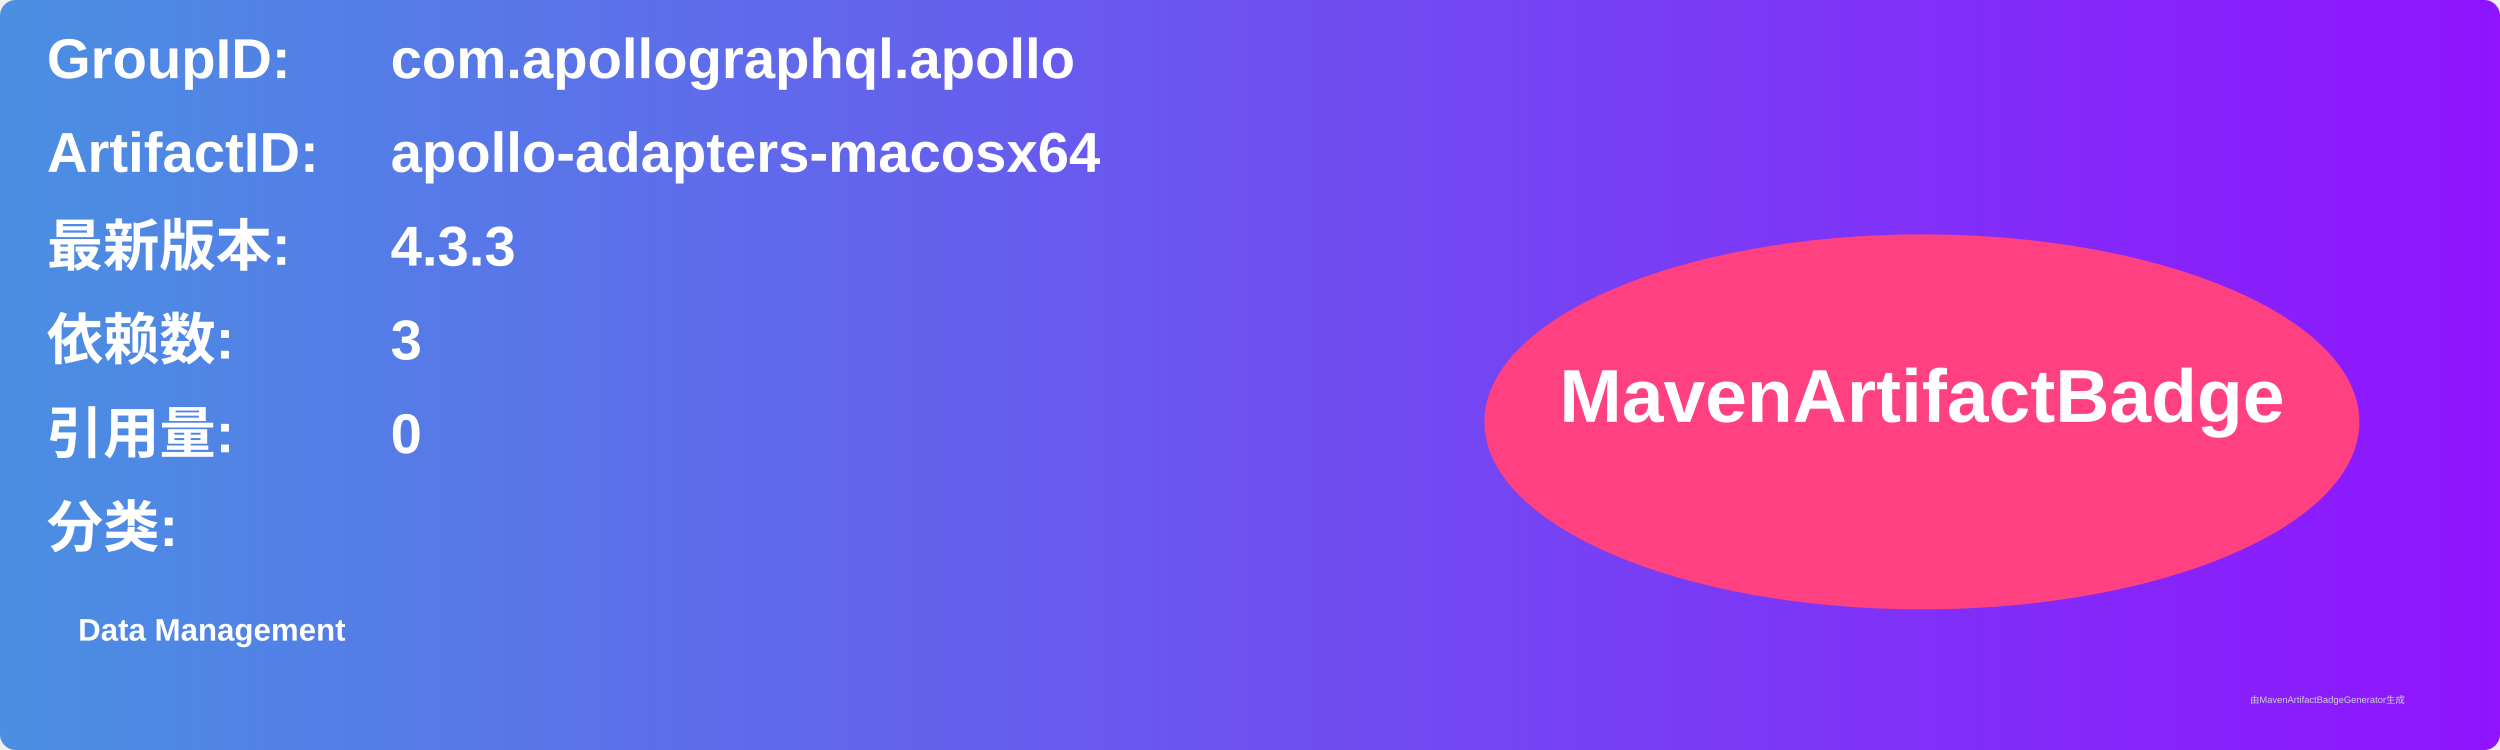
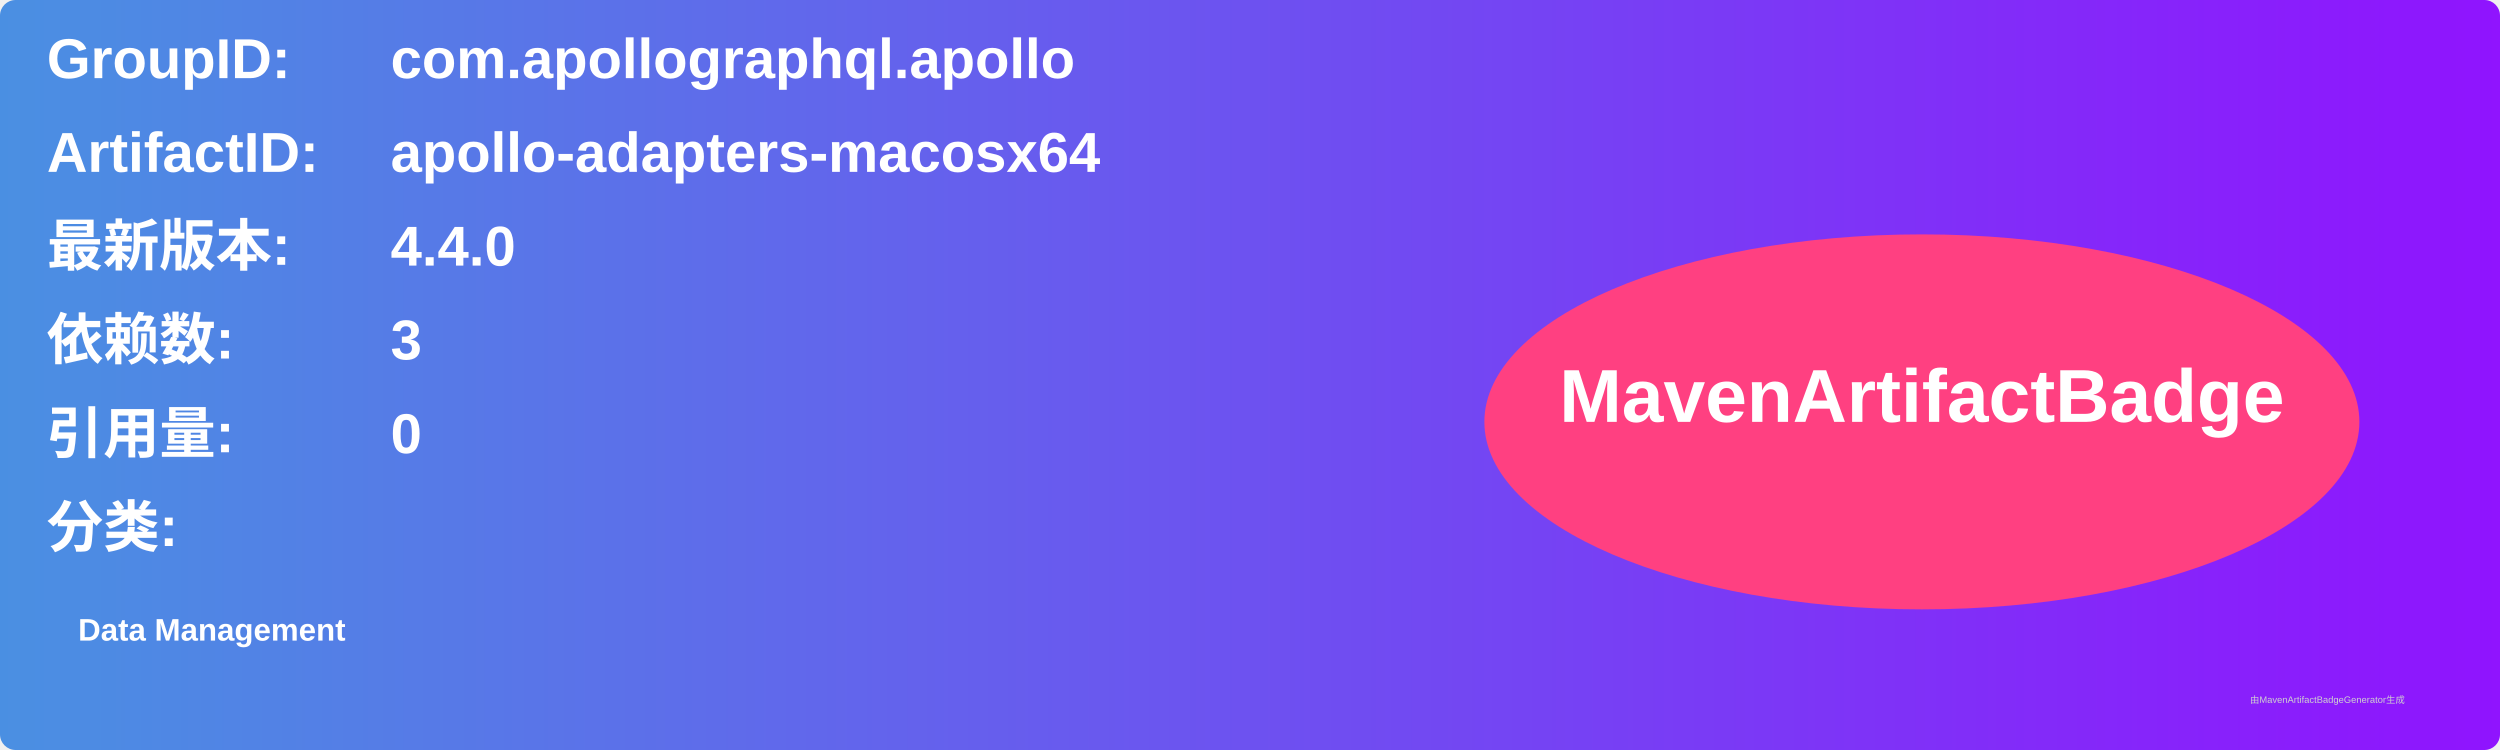
<svg xmlns="http://www.w3.org/2000/svg" width="800" height="240" viewBox="0 0 800 240">
  <linearGradient id="grad" x1="0%" y1="0%" x2="100%" y2="0%">
    <stop offset="0%" stop-color="#4a90e2" />
    <stop offset="100%" stop-color="#9013fe" />
  </linearGradient>
  <rect width="100%" height="100%" rx="5" ry="5" fill="url(#grad)" />
  <g transform="translate(15, 15)">
    <text x="0" y="10" font-family="Arial" font-size="18" fill="white" font-weight="bold" width="260">GroupID:</text>
    <text x="110" y="10" font-family="Arial" font-size="18" fill="white" font-weight="bold" width="460">com.apollographql.apollo</text>
    <text x="0" y="40" font-family="Arial" font-size="18" fill="white" font-weight="bold" width="260">ArtifactID:</text>
    <text x="110" y="40" font-family="Arial" font-size="18" fill="white" font-weight="bold" width="460">apollo-adapters-macosx64</text>
    <text x="0" y="70" font-family="Arial" font-size="18" fill="white" font-weight="bold">最新版本:</text>
    <text x="110" y="70" font-family="Arial" font-size="18" fill="white" font-weight="bold">
-       <tspan font-weight="bold">4.3.3</tspan>
+       <tspan font-weight="bold">4.4.0</tspan>
    </text>
    <text x="0" y="100" font-family="Arial" font-size="18" fill="white" font-weight="bold">依赖数: </text>
    <text x="110" y="100" font-family="Arial" font-size="18" fill="white">
      <tspan font-weight="bold">3</tspan>
    </text>
    <text x="0" y="130" font-family="Arial" font-size="18" fill="white" font-weight="bold">引用量: </text>
    <text x="110" y="130" font-family="Arial" font-size="18" fill="white">
      <tspan font-weight="bold">0</tspan>
    </text>
    <text x="0" y="160" font-family="Arial" font-size="18" fill="white" font-weight="bold">分类:</text>
    <text x="10" y="190" font-family="Arial" font-size="10" fill="white">
      <tspan font-weight="bold">Data Management</tspan>
    </text>
    <ellipse cx="600" cy="120" rx="140" ry="60" fill="#ff4081" />
    <text x="600" y="120" text-anchor="middle" font-family="Arial" font-size="24" fill="white" font-weight="bold">MavenArtifactBadge</text>
  </g>
  <text x="720" y="225" font-family="Arial" font-size="3" fill="#d0d0d0">由MavenArtifactBadgeGenerator生成</text>
</svg>
